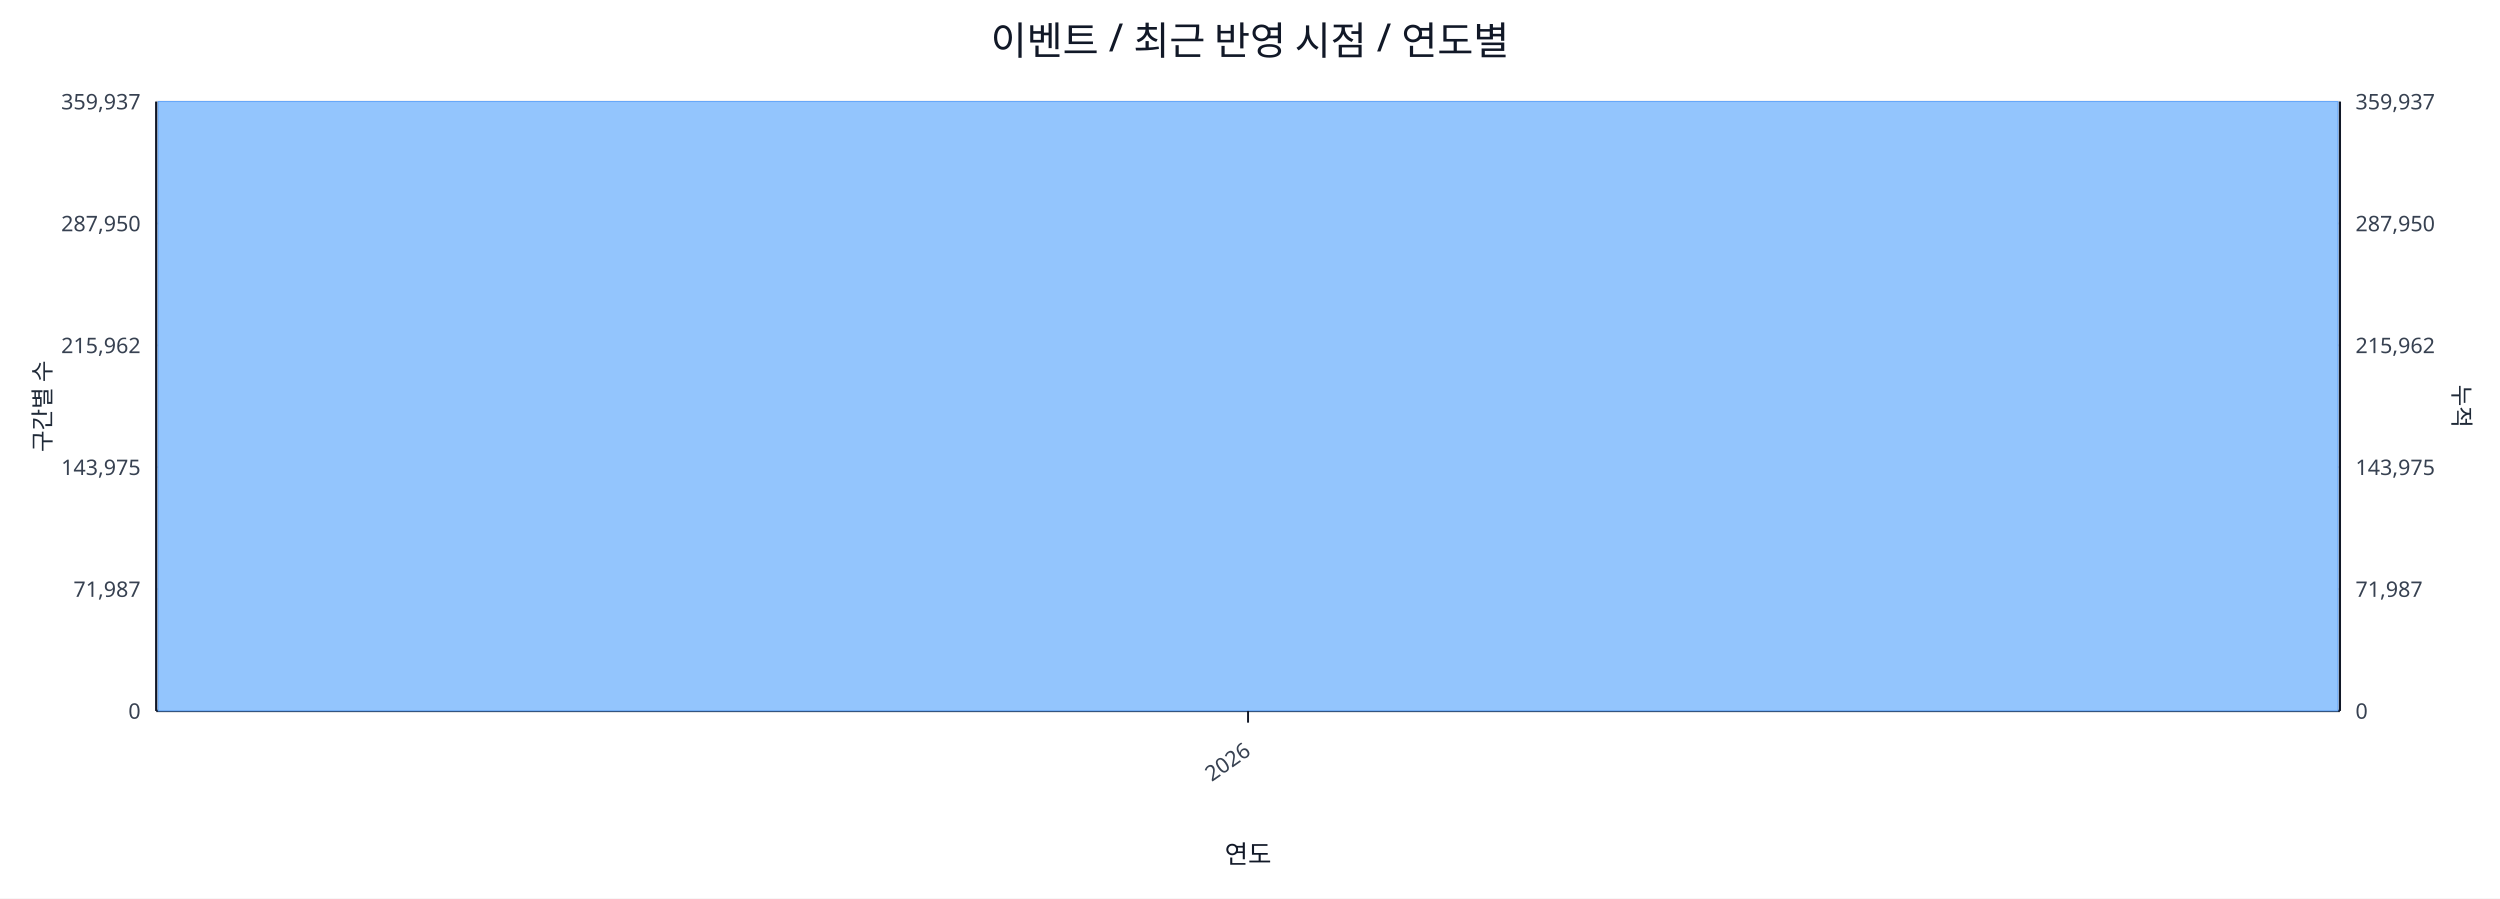
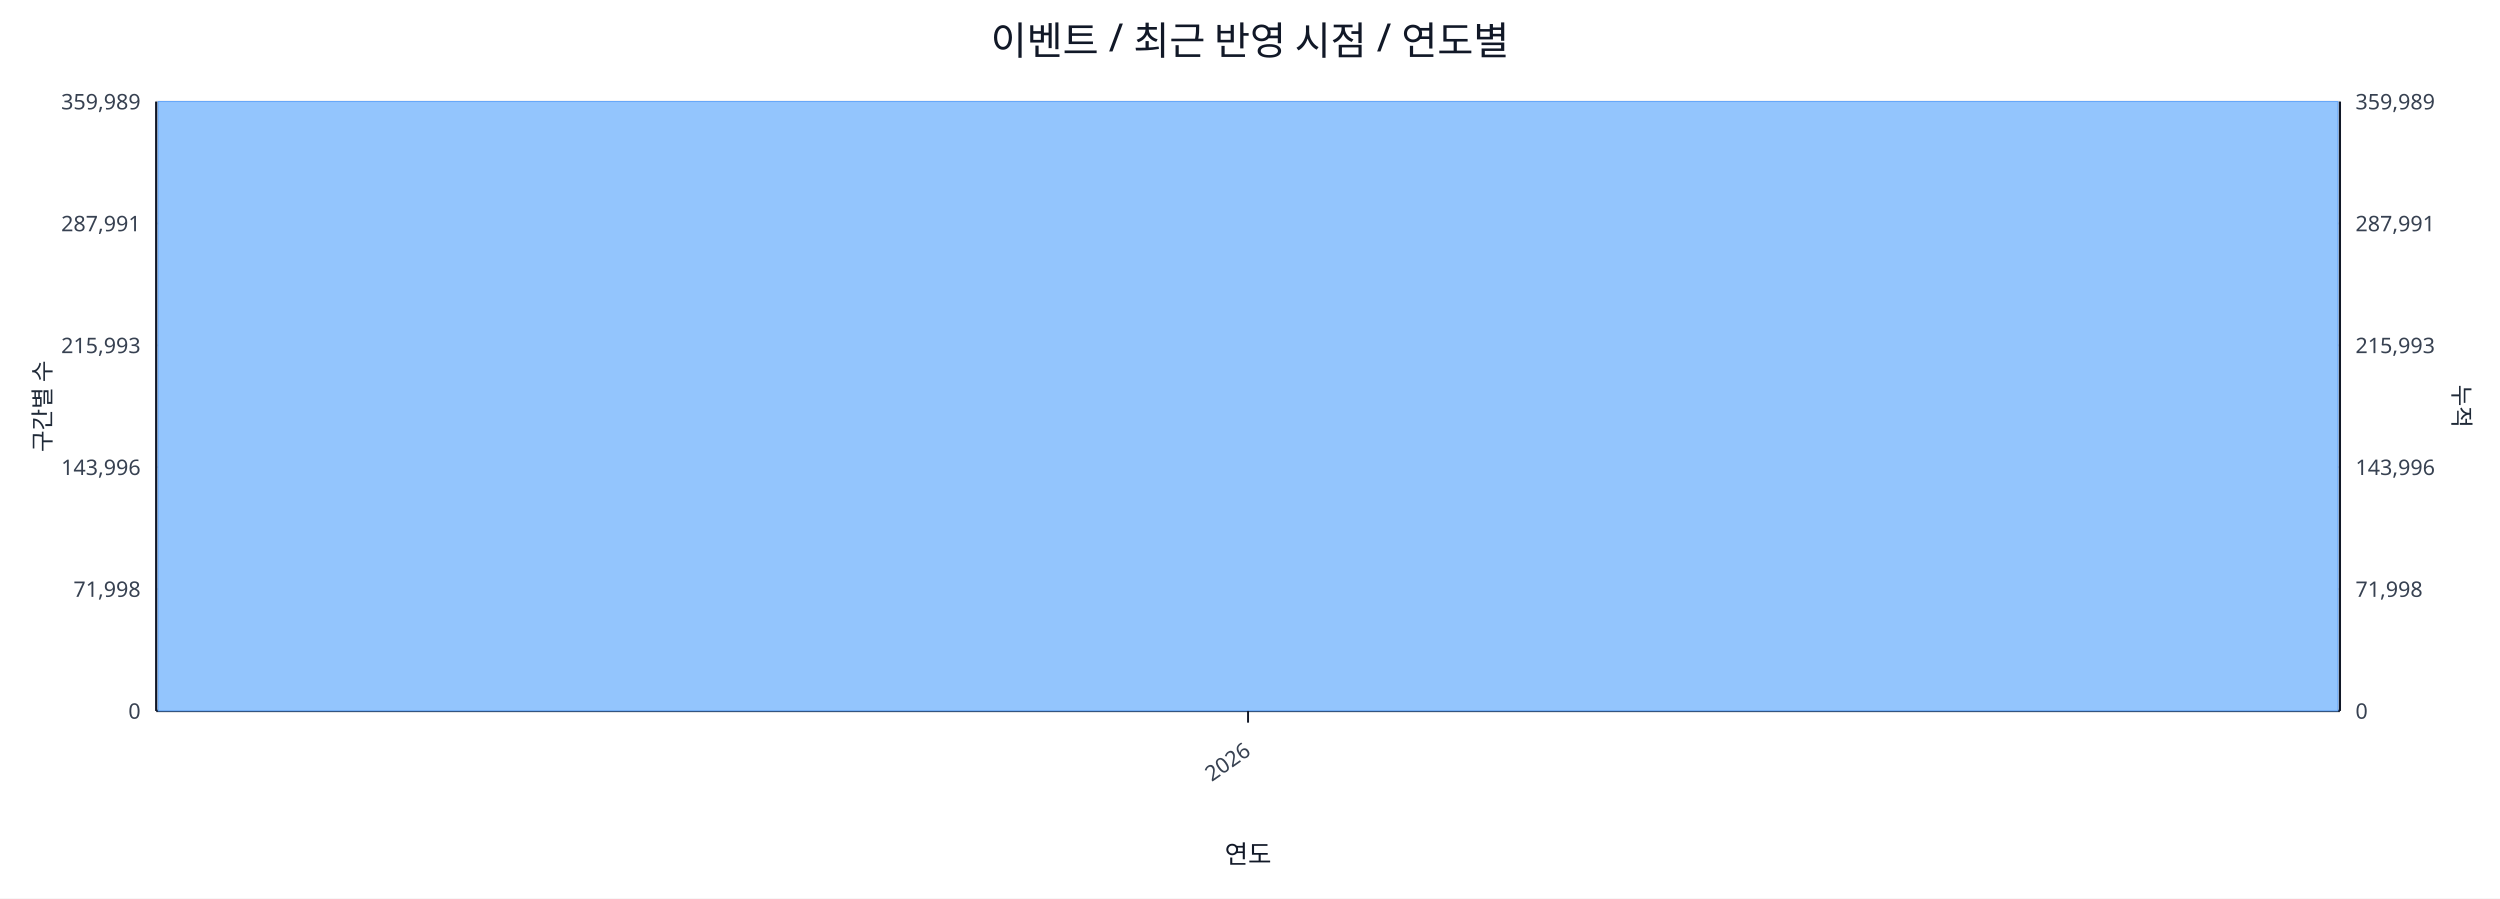
<svg xmlns="http://www.w3.org/2000/svg" width="1280" height="460" viewBox="0 0 1280 460">
  <rect x="0" y="0" width="100%" height="100%" fill="#ffffff" />
  <text x="640.0" y="28" font-size="20" text-anchor="middle" font-family="sans-serif" fill="#111827">이벤트 / 최근 반영 시점 / 연도별</text>
  <line x1="80.0" y1="52.0" x2="1198.0" y2="52.0" stroke="#e5e7eb" stroke-width="1" />
-   <text x="72.0" y="56.0" font-size="11" text-anchor="end" font-family="sans-serif" fill="#374151">359,937</text>
-   <text x="1206.0" y="56.0" font-size="11" text-anchor="start" font-family="sans-serif" fill="#374151">359,937</text>
+   <text x="72.0" y="56.0" font-size="11" text-anchor="end" font-family="sans-serif" fill="#374151">359,989</text>
+   <text x="1206.0" y="56.0" font-size="11" text-anchor="start" font-family="sans-serif" fill="#374151">359,989</text>
  <line x1="80.0" y1="114.4" x2="1198.0" y2="114.4" stroke="#e5e7eb" stroke-width="1" />
-   <text x="72.0" y="118.4" font-size="11" text-anchor="end" font-family="sans-serif" fill="#374151">287,950</text>
-   <text x="1206.0" y="118.4" font-size="11" text-anchor="start" font-family="sans-serif" fill="#374151">287,950</text>
+   <text x="72.0" y="118.4" font-size="11" text-anchor="end" font-family="sans-serif" fill="#374151">287,991</text>
+   <text x="1206.0" y="118.4" font-size="11" text-anchor="start" font-family="sans-serif" fill="#374151">287,991</text>
  <line x1="80.0" y1="176.8" x2="1198.0" y2="176.8" stroke="#e5e7eb" stroke-width="1" />
-   <text x="72.0" y="180.8" font-size="11" text-anchor="end" font-family="sans-serif" fill="#374151">215,962</text>
-   <text x="1206.0" y="180.8" font-size="11" text-anchor="start" font-family="sans-serif" fill="#374151">215,962</text>
+   <text x="72.0" y="180.8" font-size="11" text-anchor="end" font-family="sans-serif" fill="#374151">215,993</text>
+   <text x="1206.0" y="180.8" font-size="11" text-anchor="start" font-family="sans-serif" fill="#374151">215,993</text>
  <line x1="80.0" y1="239.2" x2="1198.0" y2="239.2" stroke="#e5e7eb" stroke-width="1" />
-   <text x="72.0" y="243.2" font-size="11" text-anchor="end" font-family="sans-serif" fill="#374151">143,975</text>
-   <text x="1206.0" y="243.2" font-size="11" text-anchor="start" font-family="sans-serif" fill="#374151">143,975</text>
+   <text x="72.0" y="243.2" font-size="11" text-anchor="end" font-family="sans-serif" fill="#374151">143,996</text>
+   <text x="1206.0" y="243.2" font-size="11" text-anchor="start" font-family="sans-serif" fill="#374151">143,996</text>
  <line x1="80.0" y1="301.6" x2="1198.0" y2="301.6" stroke="#e5e7eb" stroke-width="1" />
-   <text x="72.0" y="305.6" font-size="11" text-anchor="end" font-family="sans-serif" fill="#374151">71,987</text>
-   <text x="1206.0" y="305.6" font-size="11" text-anchor="start" font-family="sans-serif" fill="#374151">71,987</text>
+   <text x="72.0" y="305.6" font-size="11" text-anchor="end" font-family="sans-serif" fill="#374151">71,998</text>
+   <text x="1206.0" y="305.6" font-size="11" text-anchor="start" font-family="sans-serif" fill="#374151">71,998</text>
  <line x1="80.0" y1="364.0" x2="1198.0" y2="364.0" stroke="#e5e7eb" stroke-width="1" />
  <text x="72.0" y="368.0" font-size="11" text-anchor="end" font-family="sans-serif" fill="#374151">0</text>
  <text x="1206.0" y="368.0" font-size="11" text-anchor="start" font-family="sans-serif" fill="#374151">0</text>
  <line x1="80.0" y1="364.0" x2="1198.0" y2="364.0" stroke="#111827" stroke-width="1.2" />
  <line x1="80.0" y1="52.0" x2="80.0" y2="364.0" stroke="#111827" stroke-width="1.2" />
  <line x1="1198.0" y1="52.0" x2="1198.0" y2="364.0" stroke="#111827" stroke-width="1.2" />
  <rect x="81.0" y="52.0" width="1116.0" height="312.0" fill="#93c5fd" stroke="#60a5fa" stroke-width="0.5" />
  <polyline fill="none" stroke="#ef4444" stroke-width="2" points="639.0,52.0" />
  <line x1="639.0" y1="364.0" x2="639.0" y2="370.0" stroke="#111827" stroke-width="1" />
  <text x="641.0" y="386.0" font-size="11" text-anchor="end" transform="rotate(-35 641.0 386.0)" font-family="sans-serif" fill="#374151">2026</text>
  <text x="26" y="208.0" font-size="12" transform="rotate(-90 26 208.0)" text-anchor="middle" font-family="sans-serif" fill="#1f2937">구간별 수</text>
  <text x="1256.0" y="208.0" font-size="12" transform="rotate(90 1256.0 208.0)" text-anchor="middle" font-family="sans-serif" fill="#1f2937">누적</text>
  <text x="639.0" y="442.0" font-size="13" text-anchor="middle" font-family="sans-serif" fill="#111827">연도</text>
</svg>
